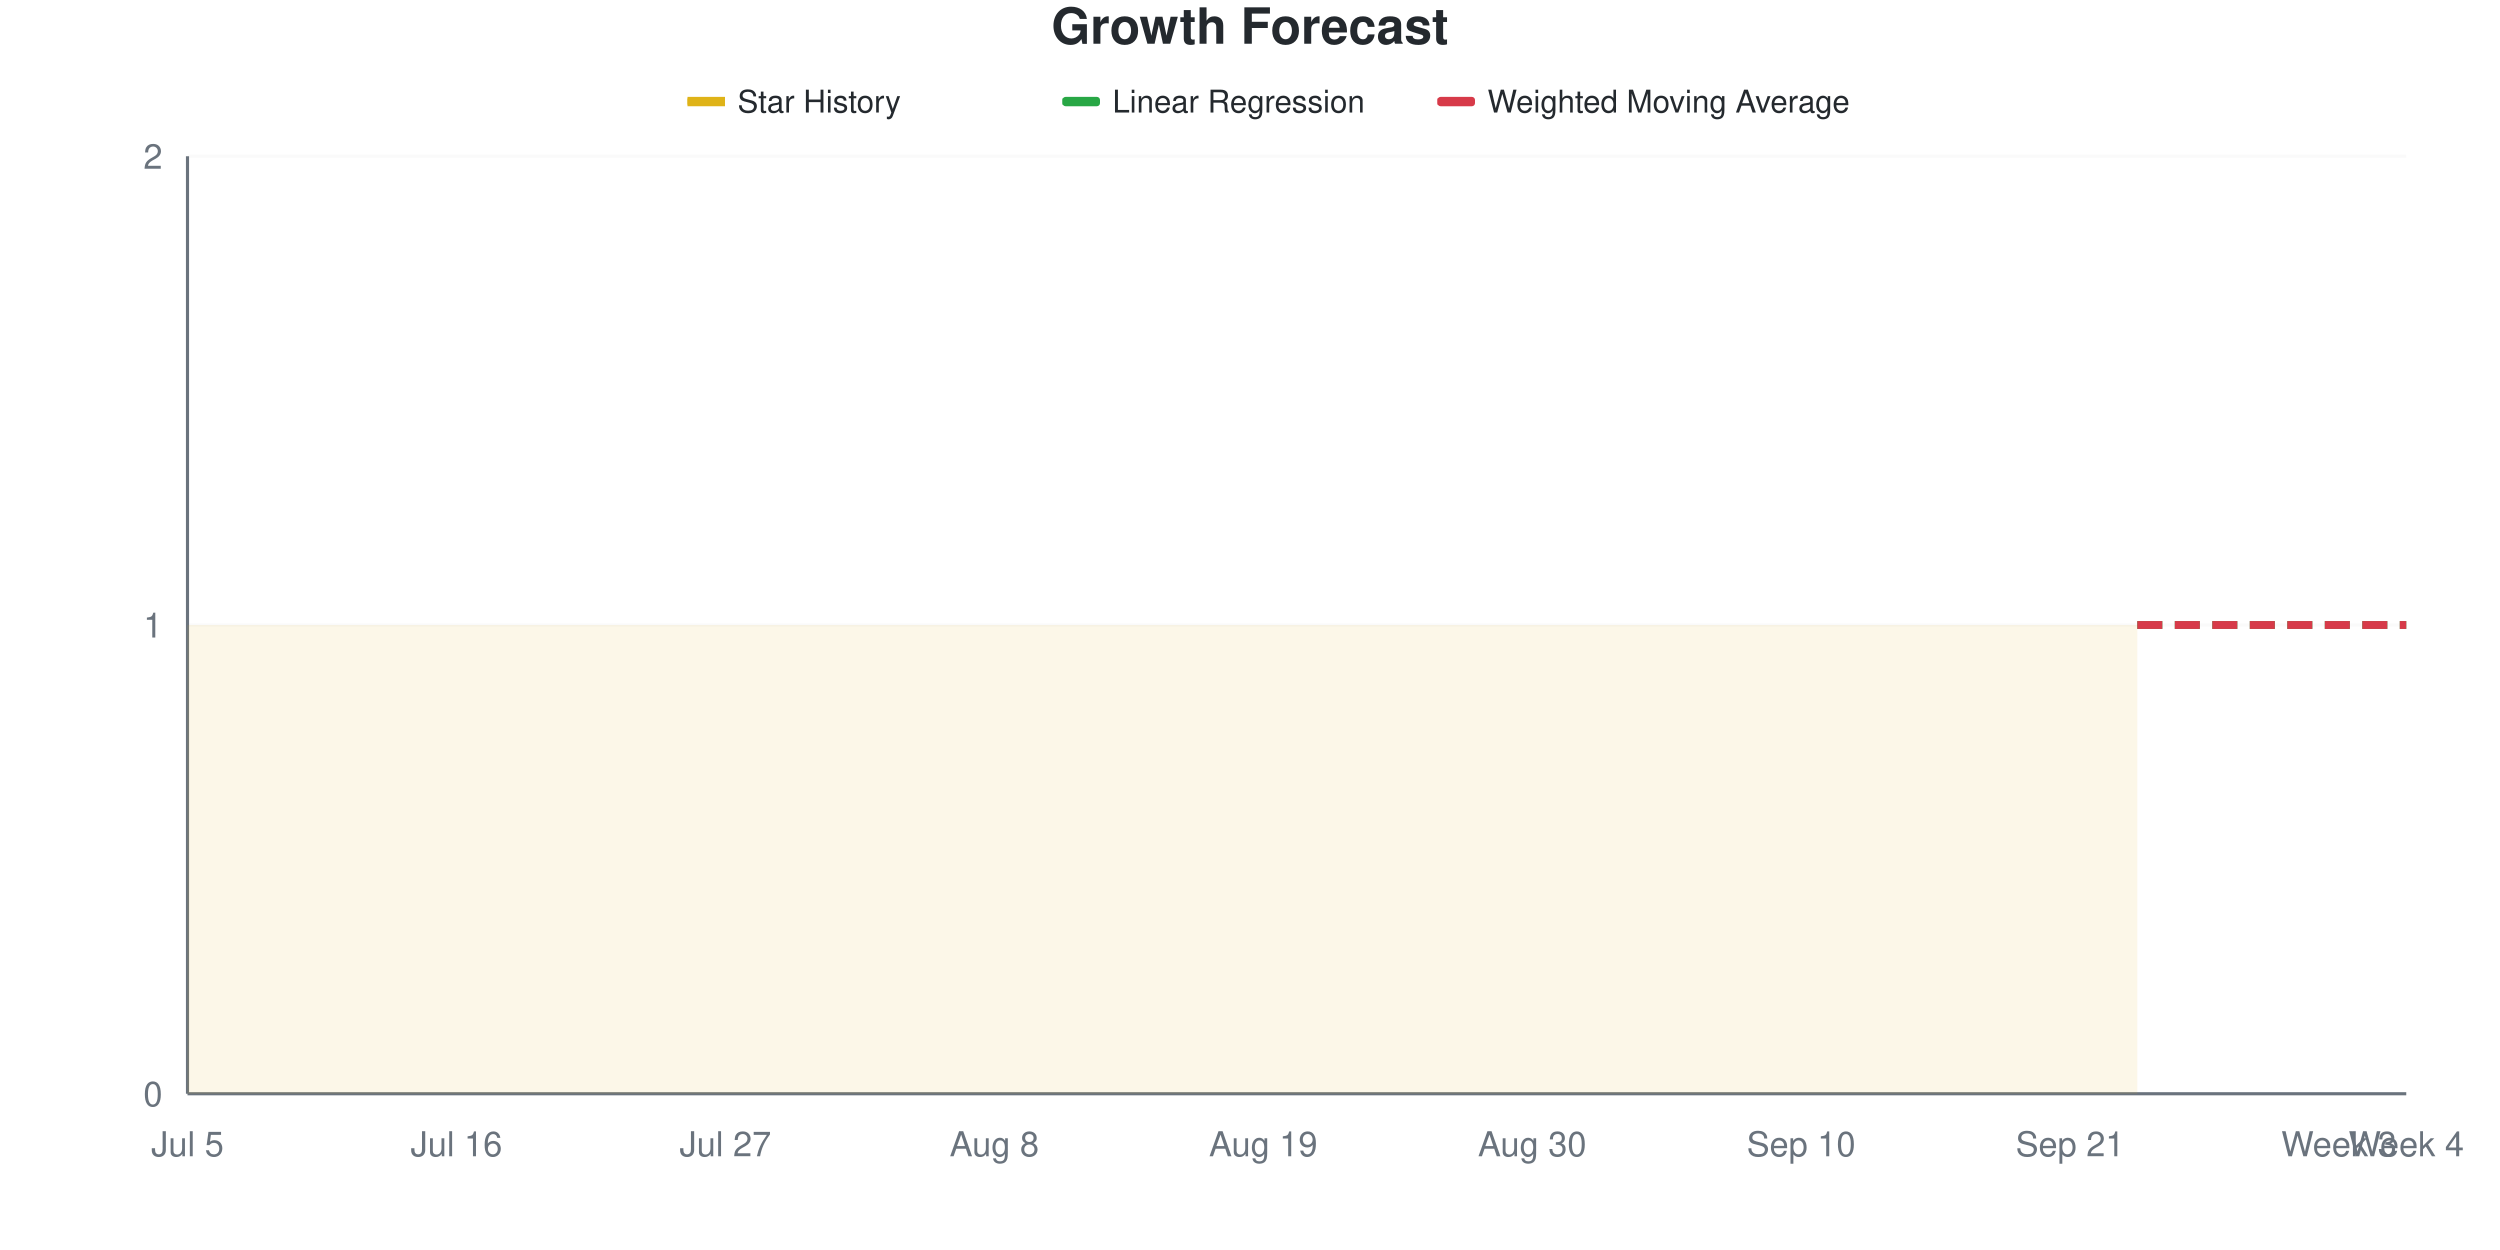
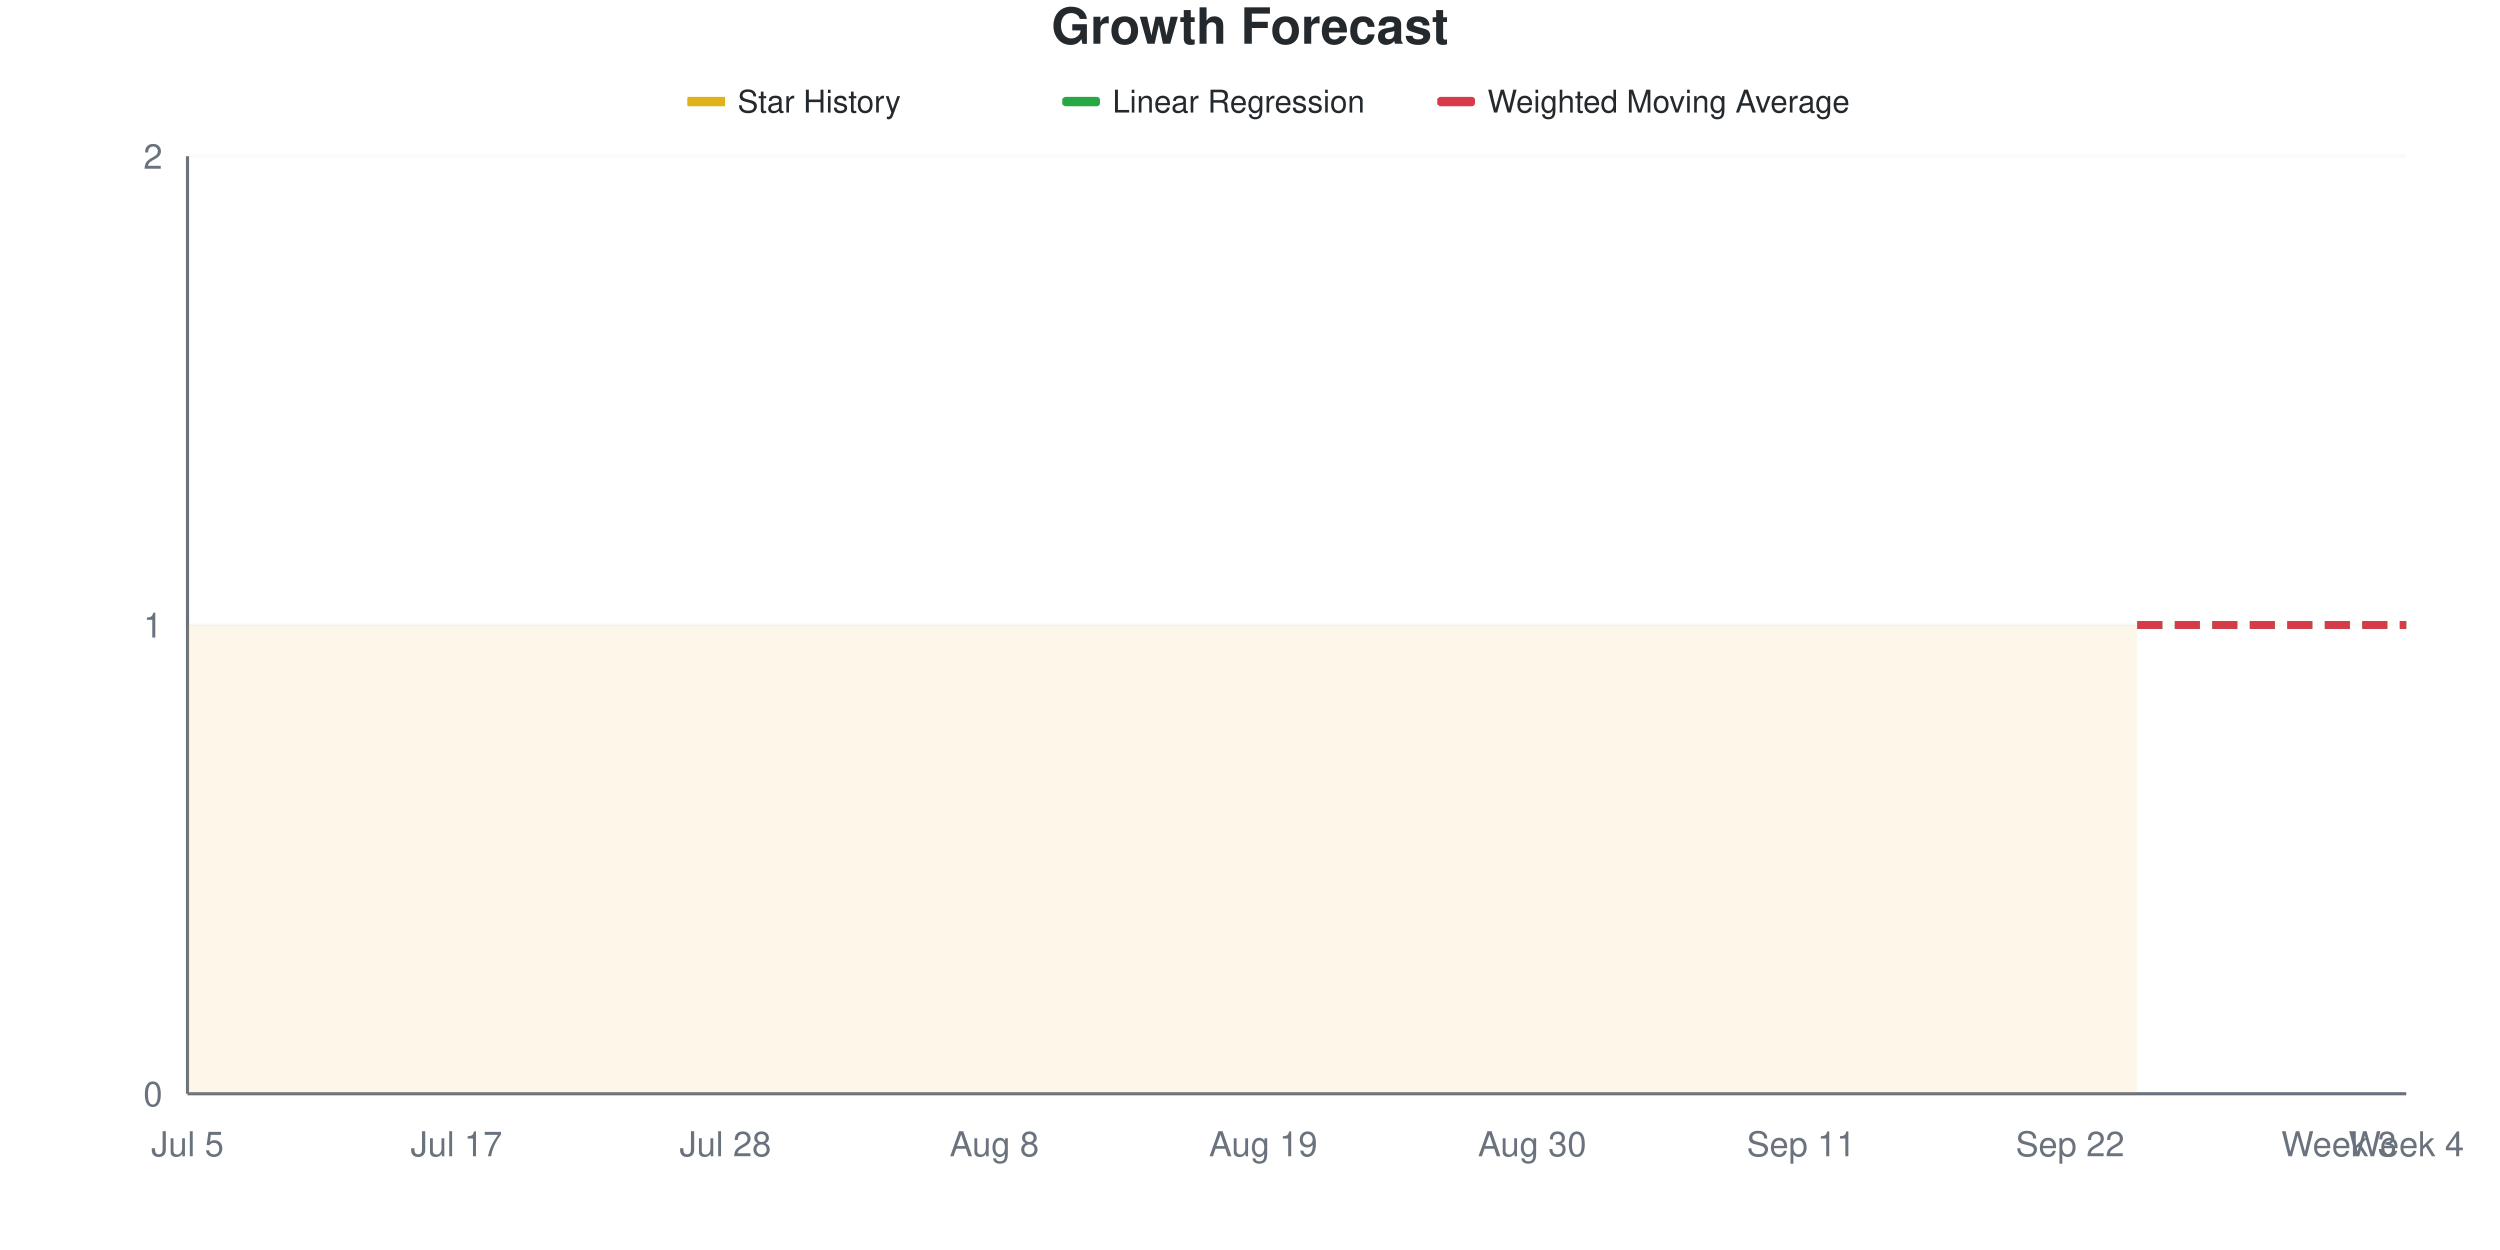
<svg xmlns="http://www.w3.org/2000/svg" viewBox="0 0 800 400" width="800" height="400">
  <style>
    @keyframes drawLine {
      to { stroke-dashoffset: 0; }
    }
    @keyframes fadeInPoint {
      from { opacity: 0; }
      to { opacity: 1; }
    }
    .data-line-0 {
      stroke-dasharray: 1161;
      stroke-dashoffset: 1161;
      animation: drawLine 2s ease-out forwards;
    }
    .data-point {
      opacity: 0;
      animation: fadeInPoint 0.5s ease-out forwards;
    }
    .chart-bg { fill: #fff; }
    .chart-text { fill: #24292e; }
    .chart-muted { fill: #6a737d; }
    .chart-grid { stroke: #eee; }
    .chart-axis { stroke: #6a737d; }
    @media (prefers-color-scheme: dark) {
      .chart-bg { fill: #0d1117; }
      .chart-text { fill: #e6edf3; }
      .chart-muted { fill: #8b949e; }
      .chart-grid { stroke: #21262d; }
      .chart-axis { stroke: #8b949e; }
    }
  </style>
  <rect width="800" height="400" class="chart-bg" />
  <text x="400" y="14" text-anchor="middle" class="chart-text" font-size="16" font-weight="bold" font-family="-apple-system, BlinkMacSystemFont, 'Segoe UI', Helvetica, Arial, sans-serif">Growth Forecast</text>
  <g class="legend">
    <rect x="220" y="31" width="12" height="3" fill="#dfb317" />
    <line x1="220" y1="32.5" x2="232" y2="32.5" stroke="#dfb317" stroke-width="2" />
    <text x="236" y="36" class="chart-text" font-size="10" font-family="-apple-system, BlinkMacSystemFont, 'Segoe UI', Helvetica, Arial, sans-serif">Star History</text>
    <rect x="340" y="31" width="12" height="3" fill="#28a745" rx="1" />
    <line x1="340" y1="32.5" x2="352" y2="32.5" stroke="#28a745" stroke-width="2" stroke-dasharray="4,2" />
    <text x="356" y="36" class="chart-text" font-size="10" font-family="-apple-system, BlinkMacSystemFont, 'Segoe UI', Helvetica, Arial, sans-serif">Linear Regression</text>
    <rect x="460" y="31" width="12" height="3" fill="#d73a49" rx="1" />
    <line x1="460" y1="32.5" x2="472" y2="32.5" stroke="#d73a49" stroke-width="2" stroke-dasharray="4,2" />
    <text x="476" y="36" class="chart-text" font-size="10" font-family="-apple-system, BlinkMacSystemFont, 'Segoe UI', Helvetica, Arial, sans-serif">Weighted Moving Average</text>
  </g>
  <g class="grid">
    <line x1="60" y1="350" x2="770" y2="350" class="chart-grid" stroke-opacity="0.3" />
    <text x="52" y="354" text-anchor="end" class="chart-muted" font-size="11" font-family="-apple-system, BlinkMacSystemFont, 'Segoe UI', Helvetica, Arial, sans-serif">0</text>
    <line x1="60" y1="200" x2="770" y2="200" class="chart-grid" stroke-opacity="0.3" />
    <text x="52" y="204" text-anchor="end" class="chart-muted" font-size="11" font-family="-apple-system, BlinkMacSystemFont, 'Segoe UI', Helvetica, Arial, sans-serif">1</text>
    <line x1="60" y1="50" x2="770" y2="50" class="chart-grid" stroke-opacity="0.3" />
    <text x="52" y="54" text-anchor="end" class="chart-muted" font-size="11" font-family="-apple-system, BlinkMacSystemFont, 'Segoe UI', Helvetica, Arial, sans-serif">2</text>
  </g>
  <g class="milestones">
    
  </g>
  <g class="x-axis">
    <text x="60" y="370" text-anchor="middle" class="chart-muted" font-size="11" font-family="-apple-system, BlinkMacSystemFont, 'Segoe UI', Helvetica, Arial, sans-serif">Jul 5</text>
-     <text x="146.061" y="370" text-anchor="middle" class="chart-muted" font-size="11" font-family="-apple-system, BlinkMacSystemFont, 'Segoe UI', Helvetica, Arial, sans-serif">Jul 16</text>
-     <text x="232.121" y="370" text-anchor="middle" class="chart-muted" font-size="11" font-family="-apple-system, BlinkMacSystemFont, 'Segoe UI', Helvetica, Arial, sans-serif">Jul 27</text>
+     <text x="146.061" y="370" text-anchor="middle" class="chart-muted" font-size="11" font-family="-apple-system, BlinkMacSystemFont, 'Segoe UI', Helvetica, Arial, sans-serif">Jul 17</text>
+     <text x="232.121" y="370" text-anchor="middle" class="chart-muted" font-size="11" font-family="-apple-system, BlinkMacSystemFont, 'Segoe UI', Helvetica, Arial, sans-serif">Jul 28</text>
    <text x="318.182" y="370" text-anchor="middle" class="chart-muted" font-size="11" font-family="-apple-system, BlinkMacSystemFont, 'Segoe UI', Helvetica, Arial, sans-serif">Aug 8</text>
    <text x="404.242" y="370" text-anchor="middle" class="chart-muted" font-size="11" font-family="-apple-system, BlinkMacSystemFont, 'Segoe UI', Helvetica, Arial, sans-serif">Aug 19</text>
    <text x="490.303" y="370" text-anchor="middle" class="chart-muted" font-size="11" font-family="-apple-system, BlinkMacSystemFont, 'Segoe UI', Helvetica, Arial, sans-serif">Aug 30</text>
-     <text x="576.364" y="370" text-anchor="middle" class="chart-muted" font-size="11" font-family="-apple-system, BlinkMacSystemFont, 'Segoe UI', Helvetica, Arial, sans-serif">Sep 10</text>
-     <text x="662.424" y="370" text-anchor="middle" class="chart-muted" font-size="11" font-family="-apple-system, BlinkMacSystemFont, 'Segoe UI', Helvetica, Arial, sans-serif">Sep 21</text>
+     <text x="576.364" y="370" text-anchor="middle" class="chart-muted" font-size="11" font-family="-apple-system, BlinkMacSystemFont, 'Segoe UI', Helvetica, Arial, sans-serif">Sep 11</text>
+     <text x="662.424" y="370" text-anchor="middle" class="chart-muted" font-size="11" font-family="-apple-system, BlinkMacSystemFont, 'Segoe UI', Helvetica, Arial, sans-serif">Sep 22</text>
    <text x="748.485" y="370" text-anchor="middle" class="chart-muted" font-size="11" font-family="-apple-system, BlinkMacSystemFont, 'Segoe UI', Helvetica, Arial, sans-serif">Week 3</text>
    <text x="770" y="370" text-anchor="middle" class="chart-muted" font-size="11" font-family="-apple-system, BlinkMacSystemFont, 'Segoe UI', Helvetica, Arial, sans-serif">Week 4</text>
  </g>
  <line x1="60" y1="50" x2="60" y2="350" class="chart-axis" stroke-width="1" />
  <line x1="60" y1="350" x2="770" y2="350" class="chart-axis" stroke-width="1" />
  <path d="M60,350 L60,200 C67.172,200 74.343,200 81.515,200 C88.687,200 95.859,200 103.03,200 C110.202,200 117.374,200 124.545,200 C131.717,200 138.889,200 146.061,200 C153.232,200 160.404,200 167.576,200 C174.747,200 181.919,200 189.091,200 C196.263,200 203.434,200 210.606,200 C217.778,200 224.949,200 232.121,200 C239.293,200 246.465,200 253.636,200 C260.808,200 267.98,200 275.152,200 C282.323,200 289.495,200 296.667,200 C303.838,200 311.01,200 318.182,200 C325.354,200 332.525,200 339.697,200 C346.869,200 354.04,200 361.212,200 C368.384,200 375.556,200 382.727,200 C389.899,200 397.071,200 404.242,200 C411.414,200 418.586,200 425.758,200 C432.929,200 440.101,200 447.273,200 C454.444,200 461.616,200 468.788,200 C475.96,200 483.131,200 490.303,200 C497.475,200 504.646,200 511.818,200 C518.99,200 526.162,200 533.333,200 C540.505,200 547.677,200 554.848,200 C562.02,200 569.192,200 576.364,200 C583.535,200 590.707,200 597.879,200 C605.051,200 612.222,200 619.394,200 C626.566,200 633.737,200 640.909,200 C648.081,200 655.253,200 662.424,200 C669.596,200 676.768,200 683.939,200 L683.939,350 L60,350 Z" fill="#dfb317" fill-opacity="0.1" />
  <path d="M60,350 L60,200 C67.172,200 74.343,200 81.515,200 C88.687,200 95.859,200 103.03,200 C110.202,200 117.374,200 124.545,200 C131.717,200 138.889,200 146.061,200 C153.232,200 160.404,200 167.576,200 C174.747,200 181.919,200 189.091,200 C196.263,200 203.434,200 210.606,200 C217.778,200 224.949,200 232.121,200 C239.293,200 246.465,200 253.636,200 C260.808,200 267.98,200 275.152,200 C282.323,200 289.495,200 296.667,200 C303.838,200 311.01,200 318.182,200 C325.354,200 332.525,200 339.697,200 C346.869,200 354.04,200 361.212,200 C368.384,200 375.556,200 382.727,200 C389.899,200 397.071,200 404.242,200 C411.414,200 418.586,200 425.758,200 C432.929,200 440.101,200 447.273,200 C454.444,200 461.616,200 468.788,200 C475.96,200 483.131,200 490.303,200 C497.475,200 504.646,200 511.818,200 C518.99,200 526.162,200 533.333,200 C540.505,200 547.677,200 554.848,200 C562.02,200 569.192,200 576.364,200 C583.535,200 590.707,200 597.879,200 C605.051,200 612.222,200 619.394,200 C626.566,200 633.737,200 640.909,200 C648.081,200 655.253,200 662.424,200 C669.596,200 676.768,200 683.939,200" fill="none" stroke="#dfb317" stroke-width="2.5" class="data-line-0" />
  <path d="M683.939,200 C691.111,200 698.283,200 705.455,200 C712.626,200 719.798,200 726.97,200 C734.141,200 741.313,200 748.485,200 C755.657,200 762.828,200 770,200" fill="none" stroke="#28a745" stroke-width="2.5" stroke-dasharray="8,4" />
  <path d="M683.939,200 C691.111,200 698.283,200 705.455,200 C712.626,200 719.798,200 726.97,200 C734.141,200 741.313,200 748.485,200 C755.657,200 762.828,200 770,200" fill="none" stroke="#d73a49" stroke-width="2.5" stroke-dasharray="8,4" />
  <g class="points">
    <circle cx="60" cy="200" r="4" fill="#dfb317" class="data-point" style="animation-delay: 1.50s" />
    <circle cx="81.515" cy="200" r="4" fill="#dfb317" class="data-point" style="animation-delay: 1.55s" />
    <circle cx="103.03" cy="200" r="4" fill="#dfb317" class="data-point" style="animation-delay: 1.60s" />
    <circle cx="124.545" cy="200" r="4" fill="#dfb317" class="data-point" style="animation-delay: 1.65s" />
    <circle cx="146.061" cy="200" r="4" fill="#dfb317" class="data-point" style="animation-delay: 1.70s" />
    <circle cx="167.576" cy="200" r="4" fill="#dfb317" class="data-point" style="animation-delay: 1.75s" />
    <circle cx="189.091" cy="200" r="4" fill="#dfb317" class="data-point" style="animation-delay: 1.80s" />
    <circle cx="210.606" cy="200" r="4" fill="#dfb317" class="data-point" style="animation-delay: 1.85s" />
    <circle cx="232.121" cy="200" r="4" fill="#dfb317" class="data-point" style="animation-delay: 1.90s" />
    <circle cx="253.636" cy="200" r="4" fill="#dfb317" class="data-point" style="animation-delay: 1.95s" />
    <circle cx="275.152" cy="200" r="4" fill="#dfb317" class="data-point" style="animation-delay: 2.00s" />
    <circle cx="296.667" cy="200" r="4" fill="#dfb317" class="data-point" style="animation-delay: 2.05s" />
    <circle cx="318.182" cy="200" r="4" fill="#dfb317" class="data-point" style="animation-delay: 2.10s" />
    <circle cx="339.697" cy="200" r="4" fill="#dfb317" class="data-point" style="animation-delay: 2.15s" />
    <circle cx="361.212" cy="200" r="4" fill="#dfb317" class="data-point" style="animation-delay: 2.20s" />
    <circle cx="382.727" cy="200" r="4" fill="#dfb317" class="data-point" style="animation-delay: 2.25s" />
    <circle cx="404.242" cy="200" r="4" fill="#dfb317" class="data-point" style="animation-delay: 2.30s" />
    <circle cx="425.758" cy="200" r="4" fill="#dfb317" class="data-point" style="animation-delay: 2.35s" />
    <circle cx="447.273" cy="200" r="4" fill="#dfb317" class="data-point" style="animation-delay: 2.40s" />
    <circle cx="468.788" cy="200" r="4" fill="#dfb317" class="data-point" style="animation-delay: 2.45s" />
    <circle cx="490.303" cy="200" r="4" fill="#dfb317" class="data-point" style="animation-delay: 2.50s" />
    <circle cx="511.818" cy="200" r="4" fill="#dfb317" class="data-point" style="animation-delay: 2.55s" />
    <circle cx="533.333" cy="200" r="4" fill="#dfb317" class="data-point" style="animation-delay: 2.60s" />
    <circle cx="554.848" cy="200" r="4" fill="#dfb317" class="data-point" style="animation-delay: 2.65s" />
    <circle cx="576.364" cy="200" r="4" fill="#dfb317" class="data-point" style="animation-delay: 2.70s" />
    <circle cx="597.879" cy="200" r="4" fill="#dfb317" class="data-point" style="animation-delay: 2.75s" />
    <circle cx="619.394" cy="200" r="4" fill="#dfb317" class="data-point" style="animation-delay: 2.80s" />
    <circle cx="640.909" cy="200" r="4" fill="#dfb317" class="data-point" style="animation-delay: 2.85s" />
    <circle cx="662.424" cy="200" r="4" fill="#dfb317" class="data-point" style="animation-delay: 2.90s" />
    <circle cx="683.939" cy="200" r="4" fill="#dfb317" class="data-point" style="animation-delay: 2.95s" />
  </g>
</svg>
